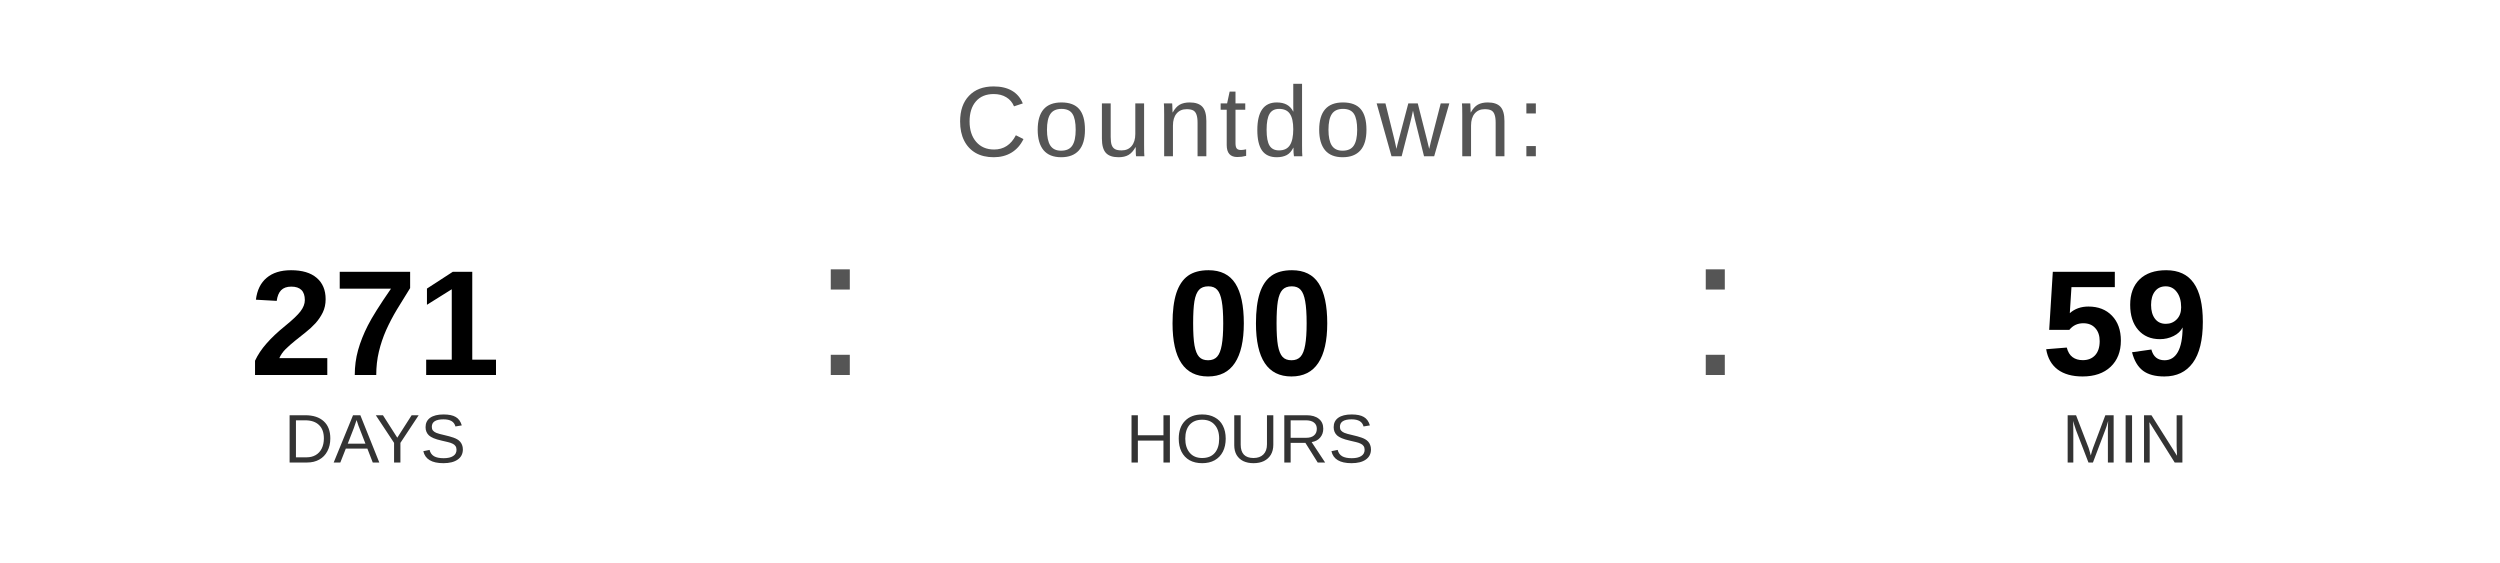
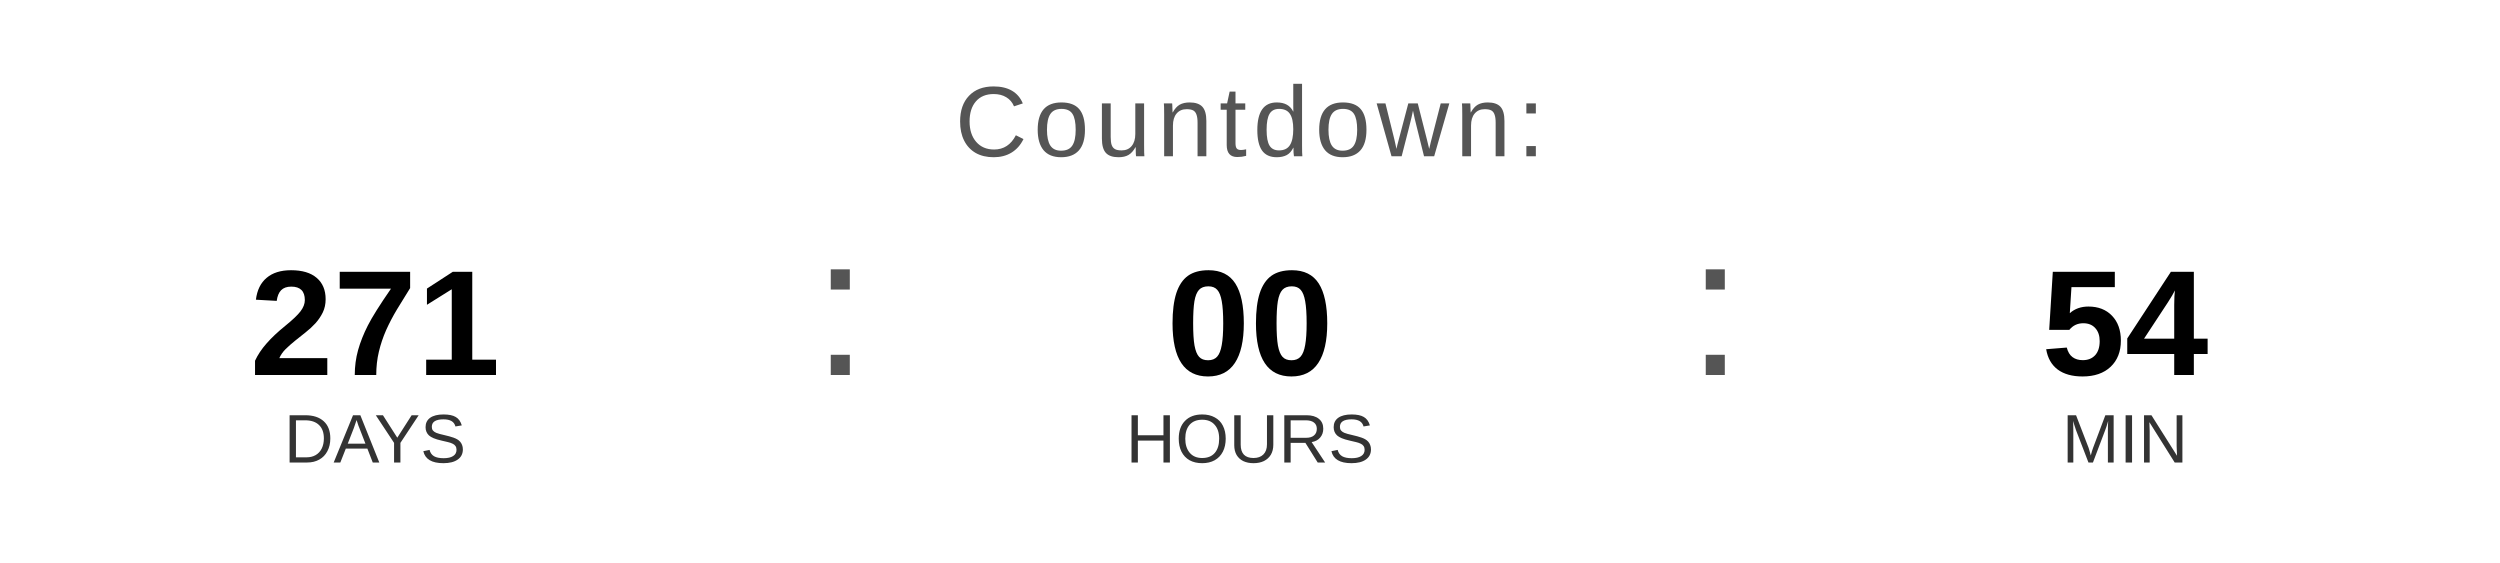
<svg xmlns="http://www.w3.org/2000/svg" width="400" height="90" viewBox="0 0 400 90">
  <text x="200" y="25" font-family="Arial, Helvetica, sans-serif" font-size="16" fill="#555555" text-anchor="middle" letter-spacing="1">
    Countdown:
  </text>
  <text x="60" y="60" font-family="Arial, Helvetica, sans-serif" font-size="24" font-weight="bold" fill="#000000" text-anchor="middle">271</text>
  <text x="60" y="74" font-family="Arial, Helvetica, sans-serif" font-size="11" fill="#333333" text-anchor="middle">DAYS</text>
  <text x="130" y="60" font-family="Arial, sans-serif" font-size="32" fill="#555555">:</text>
  <text x="200" y="60" font-family="Arial, Helvetica, sans-serif" font-size="24" font-weight="bold" fill="#000000" text-anchor="middle">00</text>
  <text x="200" y="74" font-family="Arial, Helvetica, sans-serif" font-size="11" fill="#333333" text-anchor="middle">HOURS</text>
  <text x="270" y="60" font-family="Arial, sans-serif" font-size="32" fill="#555555">:</text>
-   <text x="340" y="60" font-family="Arial, Helvetica, sans-serif" font-size="24" font-weight="bold" fill="#000000" text-anchor="middle">59</text>
+   <text x="340" y="60" font-family="Arial, Helvetica, sans-serif" font-size="24" font-weight="bold" fill="#000000" text-anchor="middle">54</text>
  <text x="340" y="74" font-family="Arial, Helvetica, sans-serif" font-size="11" fill="#333333" text-anchor="middle">MIN</text>
</svg>
